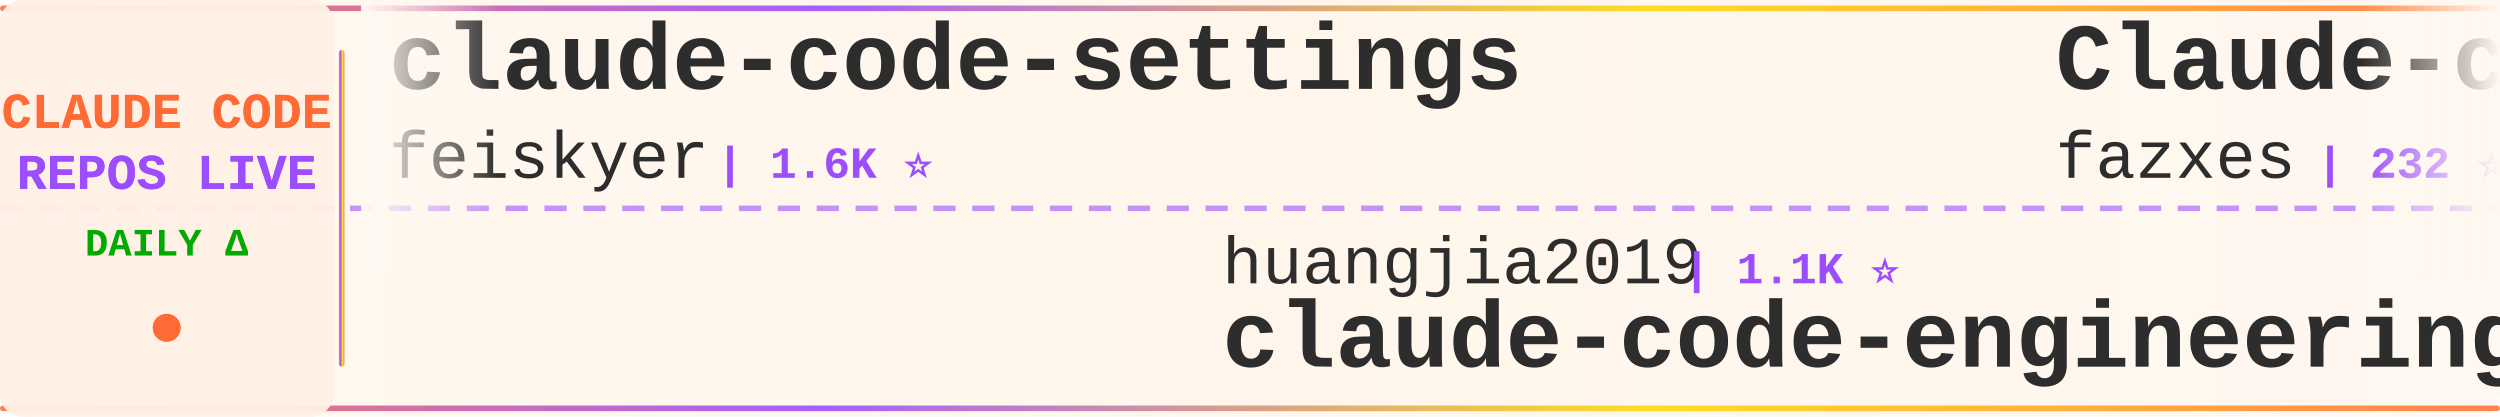
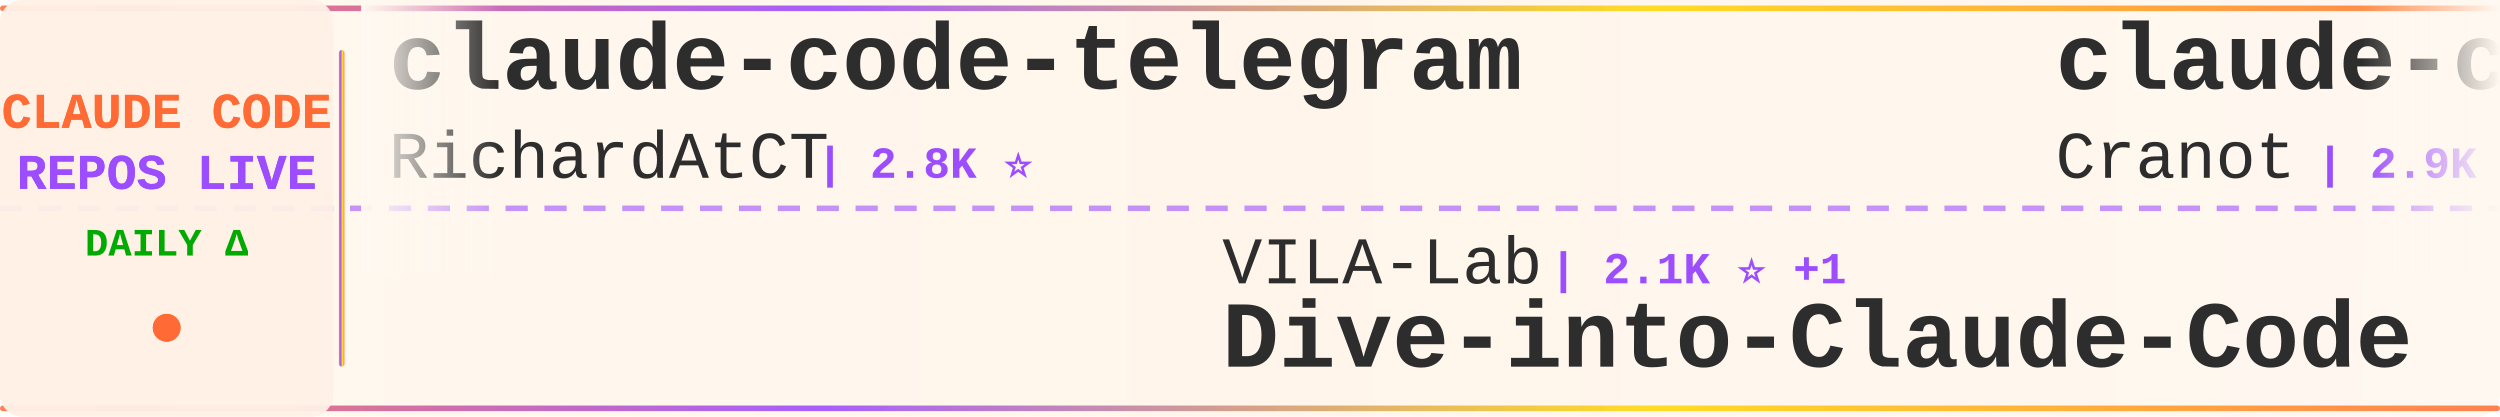
<svg xmlns="http://www.w3.org/2000/svg" width="900" height="150">
  <defs>
    <linearGradient id="tickerBg" x1="0%" y1="0%" x2="100%" y2="0%">
      <stop offset="0%" style="stop-color:#fff8f0;stop-opacity:0.98" />
      <stop offset="50%" style="stop-color:#fff5eb;stop-opacity:1" />
      <stop offset="100%" style="stop-color:#fff8f0;stop-opacity:0.98" />
    </linearGradient>
    <linearGradient id="borderGrad" x1="0%" y1="0%" x2="100%" y2="0%">
      <stop offset="0%" style="stop-color:#FF6B35;stop-opacity:0.85">
        <animate attributeName="stop-opacity" values="0.85;1;0.85" dur="2s" repeatCount="indefinite" />
      </stop>
      <stop offset="33%" style="stop-color:#9C4EFF;stop-opacity:0.9">
        <animate attributeName="stop-opacity" values="0.9;1;0.9" dur="2.2s" repeatCount="indefinite" />
      </stop>
      <stop offset="66%" style="stop-color:#FFD700;stop-opacity:0.85">
        <animate attributeName="stop-opacity" values="0.85;1;0.85" dur="1.8s" repeatCount="indefinite" />
      </stop>
      <stop offset="100%" style="stop-color:#FF6B35;stop-opacity:0.85">
        <animate attributeName="stop-opacity" values="0.85;1;0.85" dur="2s" repeatCount="indefinite" />
      </stop>
    </linearGradient>
    <filter id="textGlow">
      <feGaussianBlur stdDeviation="0.15" result="coloredBlur" />
      <feMerge>
        <feMergeNode in="coloredBlur" />
        <feMergeNode in="SourceGraphic" />
      </feMerge>
    </filter>
    <filter id="metricGlow">
      <feGaussianBlur stdDeviation="0.2" result="coloredBlur" />
      <feMerge>
        <feMergeNode in="coloredBlur" />
        <feMergeNode in="SourceGraphic" />
      </feMerge>
    </filter>
    <linearGradient id="leftFade" x1="0%" y1="0%" x2="100%" y2="0%">
      <stop offset="0%" style="stop-color:#fff8f0;stop-opacity:1" />
      <stop offset="100%" style="stop-color:#fff8f0;stop-opacity:0" />
    </linearGradient>
    <linearGradient id="rightFade" x1="0%" y1="0%" x2="100%" y2="0%">
      <stop offset="0%" style="stop-color:#fff8f0;stop-opacity:0" />
      <stop offset="100%" style="stop-color:#fff8f0;stop-opacity:1" />
    </linearGradient>
  </defs>
  <rect width="900" height="150" fill="url(#tickerBg)" rx="8" />
  <rect x="0" y="2" width="900" height="2" fill="url(#borderGrad)" rx="1" />
  <rect x="0" y="146" width="900" height="2" fill="url(#borderGrad)" rx="1" />
  <line x1="0" y1="75" x2="900" y2="75" stroke="#9C4EFF" stroke-width="2" stroke-dasharray="8 6" opacity="0.6" />
  <rect x="0" y="0" width="120" height="150" fill="#fff0e6" opacity="0.95" rx="8" />
  <text x="60" y="46" font-family="'Courier New', monospace" font-size="18" font-weight="bold" fill="#FF6B35" text-anchor="middle" filter="url(#textGlow)">
    CLAUDE CODE
  </text>
  <text x="60" y="68" font-family="'Courier New', monospace" font-size="18" font-weight="bold" fill="#9C4EFF" text-anchor="middle" filter="url(#textGlow)">
    REPOS LIVE
  </text>
  <text x="60" y="92" font-family="'Courier New', monospace" font-size="14" font-weight="bold" fill="#00aa00" text-anchor="middle">
    DAILY Δ
  </text>
  <circle cx="60" cy="118" r="5" fill="#FF6B35" filter="url(#metricGlow)">
    <animate attributeName="r" values="4;6;4" dur="1.5s" repeatCount="indefinite" />
    <animate attributeName="opacity" values="0.6;1;0.6" dur="1.5s" repeatCount="indefinite" />
  </circle>
  <rect x="122" y="18" width="2" height="114" fill="url(#borderGrad)" rx="1" />
  <clipPath id="tickerClip">
    <rect x="130" y="0" width="770" height="150" />
  </clipPath>
  <g clip-path="url(#tickerClip)">
    <g id="tickerItems">
      <animateTransform attributeName="transform" attributeType="XML" type="translate" from="0 0" to="-3000 0" dur="54s" repeatCount="indefinite" />
      <g transform="translate(0, 0)">
-         <text x="140" y="32" font-family="'Courier New', monospace" font-size="34" font-weight="bold" fill="#2d2d2d">claude-code-settings</text>
-         <text x="140" y="64" font-family="'Courier New', monospace" font-size="24" font-weight="normal" fill="#2d2d2d" opacity="1.0">feiskyer</text>
-         <text x="258" y="64" font-family="'Courier New', monospace" font-size="16" font-weight="bold" fill="#9C4EFF"> | 1.6K ⭐</text>
+         <text x="140" y="32" font-family="'Courier New', monospace" font-size="34" font-weight="bold" fill="#2d2d2d">claude-code-telegram</text>
+         <text x="140" y="64" font-family="'Courier New', monospace" font-size="24" font-weight="normal" fill="#2d2d2d" opacity="1.0">RichardAtCT</text>
+         <text x="294" y="64" font-family="'Courier New', monospace" font-size="16" font-weight="bold" fill="#9C4EFF"> | 2.8K ⭐</text>
      </g>
      <g transform="translate(300, 0)">
-         <text x="140" y="102" font-family="'Courier New', monospace" font-size="24" font-weight="normal" fill="#2d2d2d" opacity="1.0">huangjia2019</text>
-         <text x="306" y="102" font-family="'Courier New', monospace" font-size="16" font-weight="bold" fill="#9C4EFF"> | 1.1K ⭐</text>
-         <text x="140" y="132" font-family="'Courier New', monospace" font-size="34" font-weight="bold" fill="#2d2d2d">claude-code-engineering</text>
+         <text x="140" y="102" font-family="'Courier New', monospace" font-size="24" font-weight="normal" fill="#2d2d2d" opacity="1.0">VILA-Lab</text>
+         <text x="258" y="102" font-family="'Courier New', monospace" font-size="16" font-weight="bold" fill="#9C4EFF"> | 2.1K ⭐ +1</text>
+         <text x="140" y="132" font-family="'Courier New', monospace" font-size="34" font-weight="bold" fill="#2d2d2d">Dive-into-Claude-Code</text>
      </g>
      <g transform="translate(600, 0)">
-         <text x="140" y="32" font-family="'Courier New', monospace" font-size="34" font-weight="bold" fill="#2d2d2d">Claude-code</text>
-         <text x="140" y="64" font-family="'Courier New', monospace" font-size="24" font-weight="normal" fill="#2d2d2d" opacity="1.0">fazxes</text>
-         <text x="234" y="64" font-family="'Courier New', monospace" font-size="16" font-weight="bold" fill="#9C4EFF"> | 232 ⭐</text>
+         <text x="140" y="32" font-family="'Courier New', monospace" font-size="34" font-weight="bold" fill="#2d2d2d">claude-code-guide</text>
+         <text x="140" y="64" font-family="'Courier New', monospace" font-size="24" font-weight="normal" fill="#2d2d2d" opacity="1.0">Cranot</text>
+         <text x="234" y="64" font-family="'Courier New', monospace" font-size="16" font-weight="bold" fill="#9C4EFF"> | 2.9K ⭐</text>
      </g>
      <g transform="translate(900, 0)">
-         <text x="140" y="102" font-family="'Courier New', monospace" font-size="24" font-weight="normal" fill="#2d2d2d" opacity="1.0">VoltAgent</text>
-         <text x="270" y="102" font-family="'Courier New', monospace" font-size="16" font-weight="bold" fill="#9C4EFF"> | 24.6K ⭐ +2</text>
-         <text x="140" y="132" font-family="'Courier New', monospace" font-size="34" font-weight="bold" fill="#2d2d2d">awesome-claude-code-suba...</text>
+         <text x="140" y="102" font-family="'Courier New', monospace" font-size="24" font-weight="normal" fill="#2d2d2d" opacity="1.0">disler</text>
+         <text x="234" y="102" font-family="'Courier New', monospace" font-size="16" font-weight="bold" fill="#9C4EFF"> | 1.6K ⭐</text>
+         <text x="140" y="132" font-family="'Courier New', monospace" font-size="34" font-weight="bold" fill="#2d2d2d">pi-vs-claude-code</text>
      </g>
      <g transform="translate(1200, 0)">
-         <text x="140" y="32" font-family="'Courier New', monospace" font-size="34" font-weight="bold" fill="#2d2d2d">claude-code-prompts</text>
-         <text x="140" y="64" font-family="'Courier New', monospace" font-size="24" font-weight="normal" fill="#2d2d2d" opacity="1.0">repowise-dev</text>
-         <text x="306" y="64" font-family="'Courier New', monospace" font-size="16" font-weight="bold" fill="#9C4EFF"> | 1.2K ⭐</text>
+         <text x="140" y="32" font-family="'Courier New', monospace" font-size="34" font-weight="bold" fill="#2d2d2d">claude-code-video-toolki...</text>
+         <text x="140" y="64" font-family="'Courier New', monospace" font-size="24" font-weight="normal" fill="#2d2d2d" opacity="1.0">digitalsamba</text>
+         <text x="306" y="64" font-family="'Courier New', monospace" font-size="16" font-weight="bold" fill="#9C4EFF"> | 2.0K ⭐ +1</text>
      </g>
      <g transform="translate(1500, 0)">
-         <text x="140" y="102" font-family="'Courier New', monospace" font-size="24" font-weight="normal" fill="#2d2d2d" opacity="1.0">Maciek-roboblog</text>
-         <text x="342" y="102" font-family="'Courier New', monospace" font-size="16" font-weight="bold" fill="#9C4EFF"> | 8.7K ⭐</text>
-         <text x="140" y="132" font-family="'Courier New', monospace" font-size="34" font-weight="bold" fill="#2d2d2d">Claude-Code-Usage-Monito...</text>
+         <text x="140" y="102" font-family="'Courier New', monospace" font-size="24" font-weight="normal" fill="#2d2d2d" opacity="1.0">OneRedOak</text>
+         <text x="270" y="102" font-family="'Courier New', monospace" font-size="16" font-weight="bold" fill="#9C4EFF"> | 3.9K ⭐</text>
+         <text x="140" y="132" font-family="'Courier New', monospace" font-size="34" font-weight="bold" fill="#2d2d2d">claude-code-workflows</text>
      </g>
      <g transform="translate(1800, 0)">
+         <text x="140" y="32" font-family="'Courier New', monospace" font-size="34" font-weight="bold" fill="#2d2d2d">system_prompts_leaks</text>
+         <text x="140" y="64" font-family="'Courier New', monospace" font-size="24" font-weight="normal" fill="#2d2d2d" opacity="1.0">asgeirtj</text>
+         <text x="258" y="64" font-family="'Courier New', monospace" font-size="16" font-weight="bold" fill="#9C4EFF"> | 63.5K ⭐ +7</text>
+       </g>
+       <g transform="translate(2100, 0)">
+         <text x="140" y="102" font-family="'Courier New', monospace" font-size="24" font-weight="normal" fill="#2d2d2d" opacity="1.0">1rgs</text>
+         <text x="210" y="102" font-family="'Courier New', monospace" font-size="16" font-weight="bold" fill="#9C4EFF"> | 3.7K ⭐</text>
+         <text x="140" y="132" font-family="'Courier New', monospace" font-size="34" font-weight="bold" fill="#2d2d2d">claude-code-proxy</text>
+       </g>
+       <g transform="translate(2400, 0)">
        <text x="140" y="32" font-family="'Courier New', monospace" font-size="34" font-weight="bold" fill="#2d2d2d">ralph-claude-code</text>
        <text x="140" y="64" font-family="'Courier New', monospace" font-size="24" font-weight="normal" fill="#2d2d2d" opacity="1.0">frankbria</text>
        <text x="270" y="64" font-family="'Courier New', monospace" font-size="16" font-weight="bold" fill="#9C4EFF"> | 9.6K ⭐</text>
      </g>
-       <g transform="translate(2100, 0)">
-         <text x="140" y="102" font-family="'Courier New', monospace" font-size="24" font-weight="normal" fill="#2d2d2d" opacity="1.0">AICoderTudou</text>
-         <text x="306" y="102" font-family="'Courier New', monospace" font-size="16" font-weight="bold" fill="#9C4EFF"> | 496 ⭐</text>
-         <text x="140" y="132" font-family="'Courier New', monospace" font-size="34" font-weight="bold" fill="#2d2d2d">claude-code-tudou</text>
-       </g>
-       <g transform="translate(2400, 0)">
-         <text x="140" y="32" font-family="'Courier New', monospace" font-size="34" font-weight="bold" fill="#2d2d2d">claude-code-source</text>
-         <text x="140" y="64" font-family="'Courier New', monospace" font-size="24" font-weight="normal" fill="#2d2d2d" opacity="1.0">hangsman</text>
-         <text x="258" y="64" font-family="'Courier New', monospace" font-size="16" font-weight="bold" fill="#9C4EFF"> | 790 ⭐</text>
-       </g>
      <g transform="translate(2700, 0)">
-         <text x="140" y="102" font-family="'Courier New', monospace" font-size="24" font-weight="normal" fill="#2d2d2d" opacity="1.0">Windy3f3f3f3f</text>
-         <text x="318" y="102" font-family="'Courier New', monospace" font-size="16" font-weight="bold" fill="#9C4EFF"> | 2.6K ⭐</text>
-         <text x="140" y="132" font-family="'Courier New', monospace" font-size="34" font-weight="bold" fill="#2d2d2d">claude-code-from-scratch</text>
+         <text x="140" y="102" font-family="'Courier New', monospace" font-size="24" font-weight="normal" fill="#2d2d2d" opacity="1.0">xu-xiang</text>
+         <text x="258" y="102" font-family="'Courier New', monospace" font-size="16" font-weight="bold" fill="#9C4EFF"> | 1.9K ⭐</text>
+         <text x="140" y="132" font-family="'Courier New', monospace" font-size="34" font-weight="bold" fill="#2d2d2d">everything-claude-code-z...</text>
      </g>
      <g transform="translate(3000, 0)">
-         <text x="140" y="32" font-family="'Courier New', monospace" font-size="34" font-weight="bold" fill="#2d2d2d">claude-code-settings</text>
-         <text x="140" y="64" font-family="'Courier New', monospace" font-size="24" font-weight="normal" fill="#2d2d2d" opacity="1.0">feiskyer</text>
-         <text x="258" y="64" font-family="'Courier New', monospace" font-size="16" font-weight="bold" fill="#9C4EFF"> | 1.6K ⭐</text>
+         <text x="140" y="32" font-family="'Courier New', monospace" font-size="34" font-weight="bold" fill="#2d2d2d">claude-code-telegram</text>
+         <text x="140" y="64" font-family="'Courier New', monospace" font-size="24" font-weight="normal" fill="#2d2d2d" opacity="1.0">RichardAtCT</text>
+         <text x="294" y="64" font-family="'Courier New', monospace" font-size="16" font-weight="bold" fill="#9C4EFF"> | 2.8K ⭐</text>
      </g>
      <g transform="translate(3300, 0)">
-         <text x="140" y="102" font-family="'Courier New', monospace" font-size="24" font-weight="normal" fill="#2d2d2d" opacity="1.0">huangjia2019</text>
-         <text x="306" y="102" font-family="'Courier New', monospace" font-size="16" font-weight="bold" fill="#9C4EFF"> | 1.1K ⭐</text>
-         <text x="140" y="132" font-family="'Courier New', monospace" font-size="34" font-weight="bold" fill="#2d2d2d">claude-code-engineering</text>
+         <text x="140" y="102" font-family="'Courier New', monospace" font-size="24" font-weight="normal" fill="#2d2d2d" opacity="1.0">VILA-Lab</text>
+         <text x="258" y="102" font-family="'Courier New', monospace" font-size="16" font-weight="bold" fill="#9C4EFF"> | 2.1K ⭐ +1</text>
+         <text x="140" y="132" font-family="'Courier New', monospace" font-size="34" font-weight="bold" fill="#2d2d2d">Dive-into-Claude-Code</text>
      </g>
      <g transform="translate(3600, 0)">
-         <text x="140" y="32" font-family="'Courier New', monospace" font-size="34" font-weight="bold" fill="#2d2d2d">Claude-code</text>
-         <text x="140" y="64" font-family="'Courier New', monospace" font-size="24" font-weight="normal" fill="#2d2d2d" opacity="1.0">fazxes</text>
-         <text x="234" y="64" font-family="'Courier New', monospace" font-size="16" font-weight="bold" fill="#9C4EFF"> | 232 ⭐</text>
+         <text x="140" y="32" font-family="'Courier New', monospace" font-size="34" font-weight="bold" fill="#2d2d2d">claude-code-guide</text>
+         <text x="140" y="64" font-family="'Courier New', monospace" font-size="24" font-weight="normal" fill="#2d2d2d" opacity="1.0">Cranot</text>
+         <text x="234" y="64" font-family="'Courier New', monospace" font-size="16" font-weight="bold" fill="#9C4EFF"> | 2.9K ⭐</text>
      </g>
      <g transform="translate(3900, 0)">
-         <text x="140" y="102" font-family="'Courier New', monospace" font-size="24" font-weight="normal" fill="#2d2d2d" opacity="1.0">VoltAgent</text>
-         <text x="270" y="102" font-family="'Courier New', monospace" font-size="16" font-weight="bold" fill="#9C4EFF"> | 24.6K ⭐ +2</text>
-         <text x="140" y="132" font-family="'Courier New', monospace" font-size="34" font-weight="bold" fill="#2d2d2d">awesome-claude-code-suba...</text>
+         <text x="140" y="102" font-family="'Courier New', monospace" font-size="24" font-weight="normal" fill="#2d2d2d" opacity="1.0">disler</text>
+         <text x="234" y="102" font-family="'Courier New', monospace" font-size="16" font-weight="bold" fill="#9C4EFF"> | 1.6K ⭐</text>
+         <text x="140" y="132" font-family="'Courier New', monospace" font-size="34" font-weight="bold" fill="#2d2d2d">pi-vs-claude-code</text>
      </g>
    </g>
  </g>
  <rect x="130" y="0" width="50" height="100" fill="url(#leftFade)" />
  <rect x="850" y="0" width="50" height="100" fill="url(#rightFade)" />
</svg>
